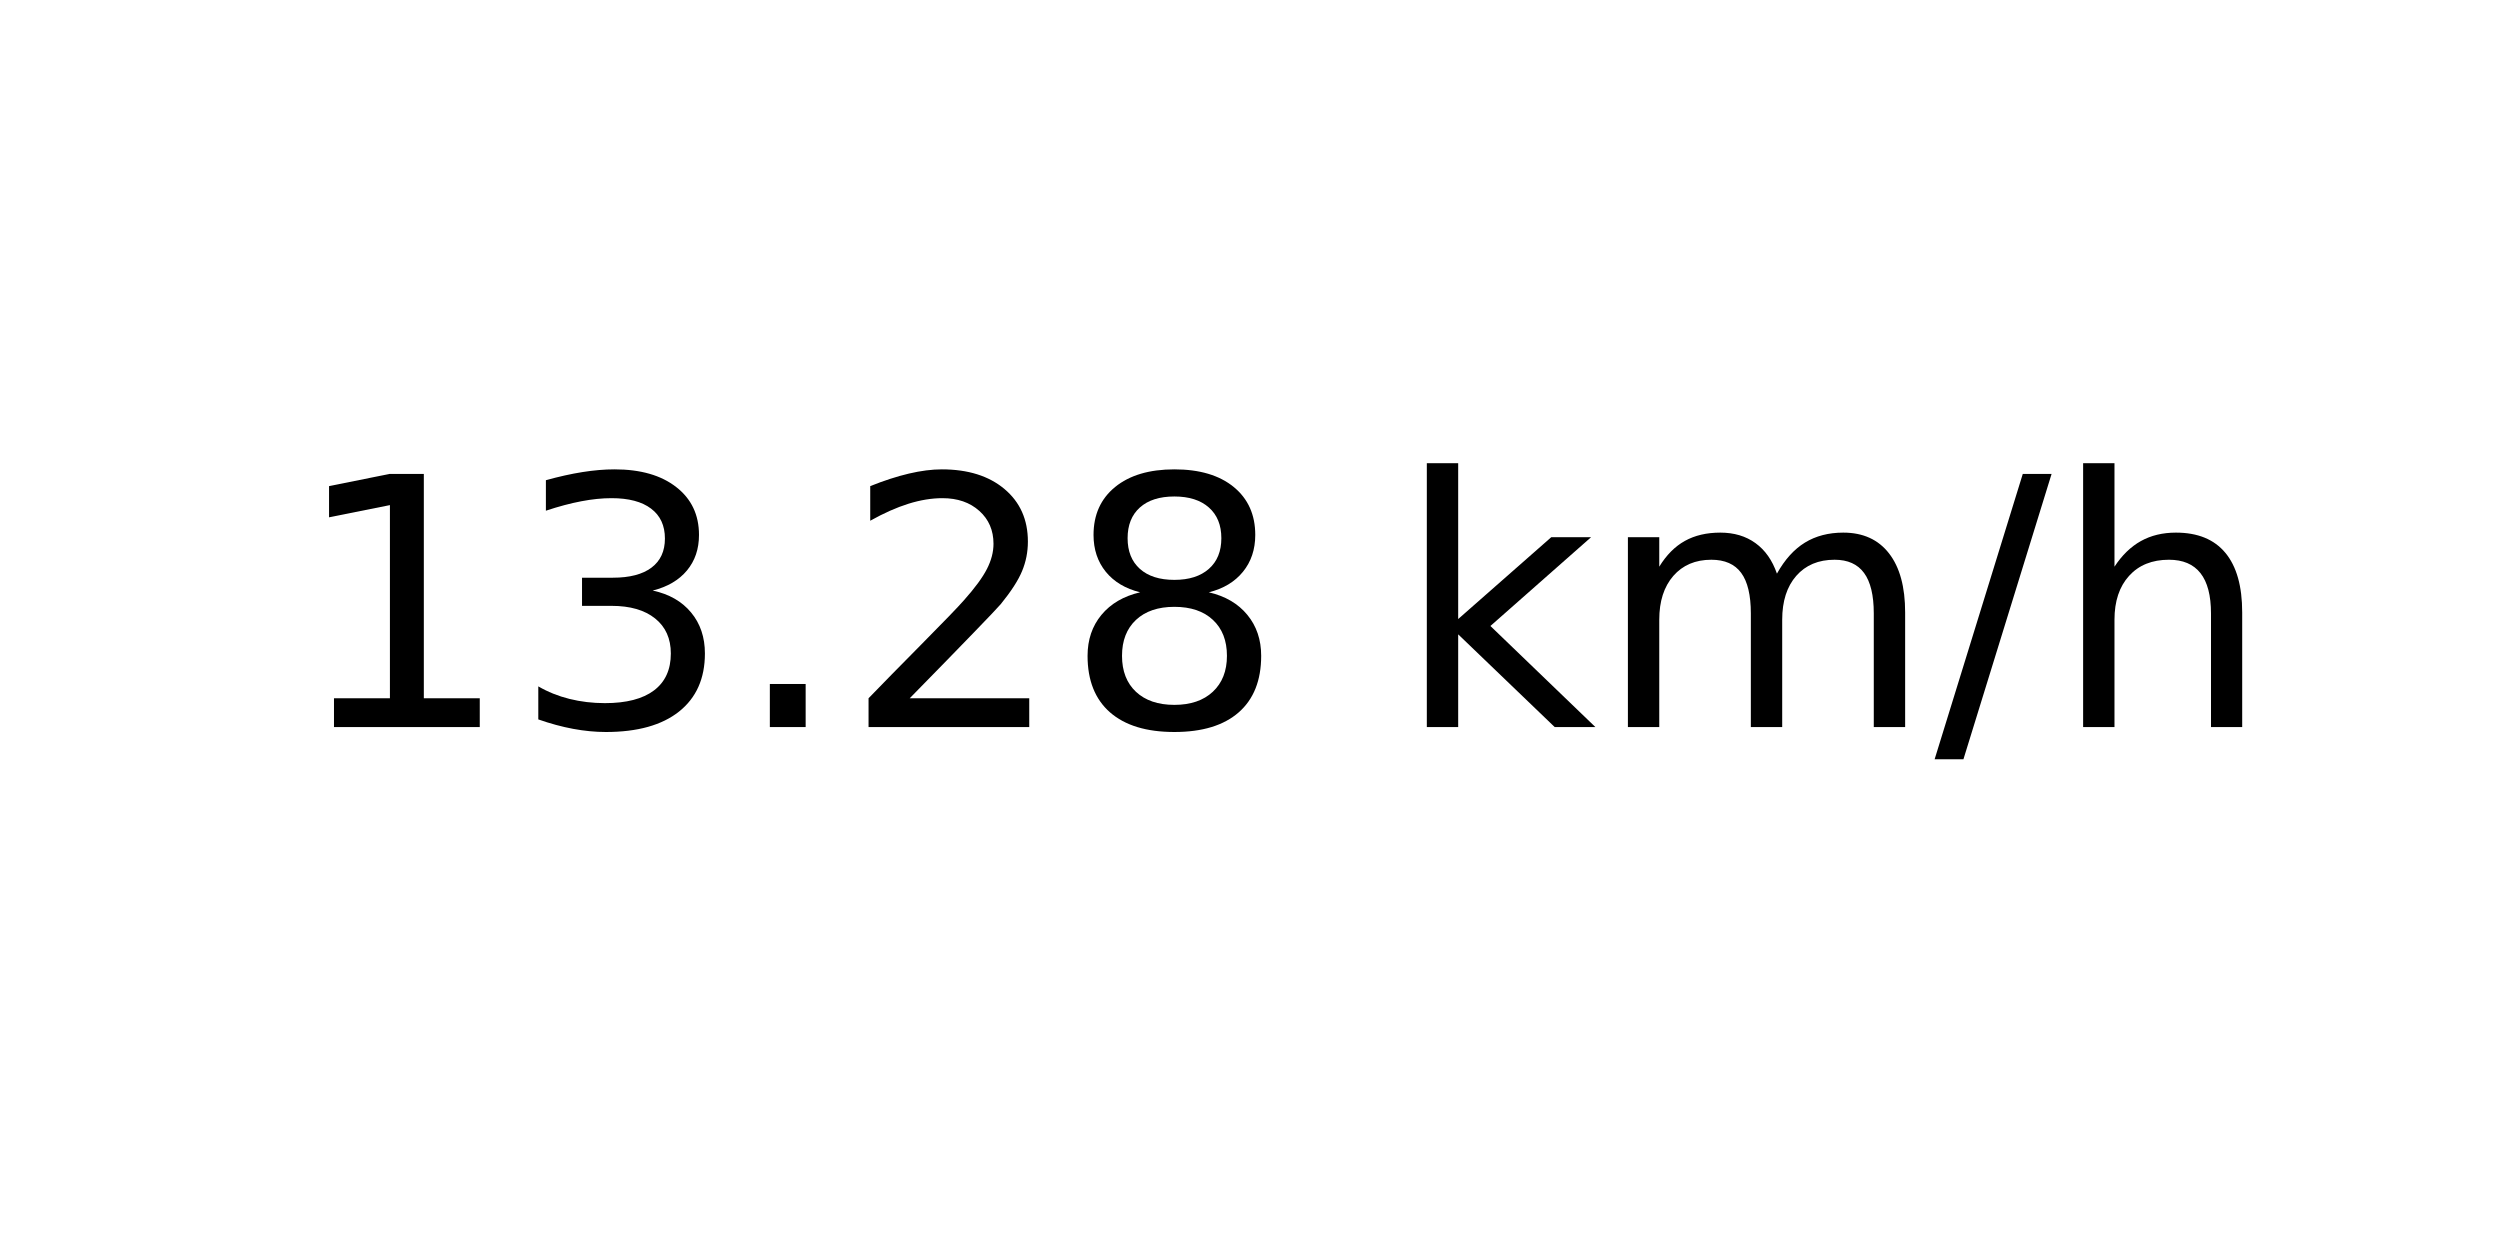
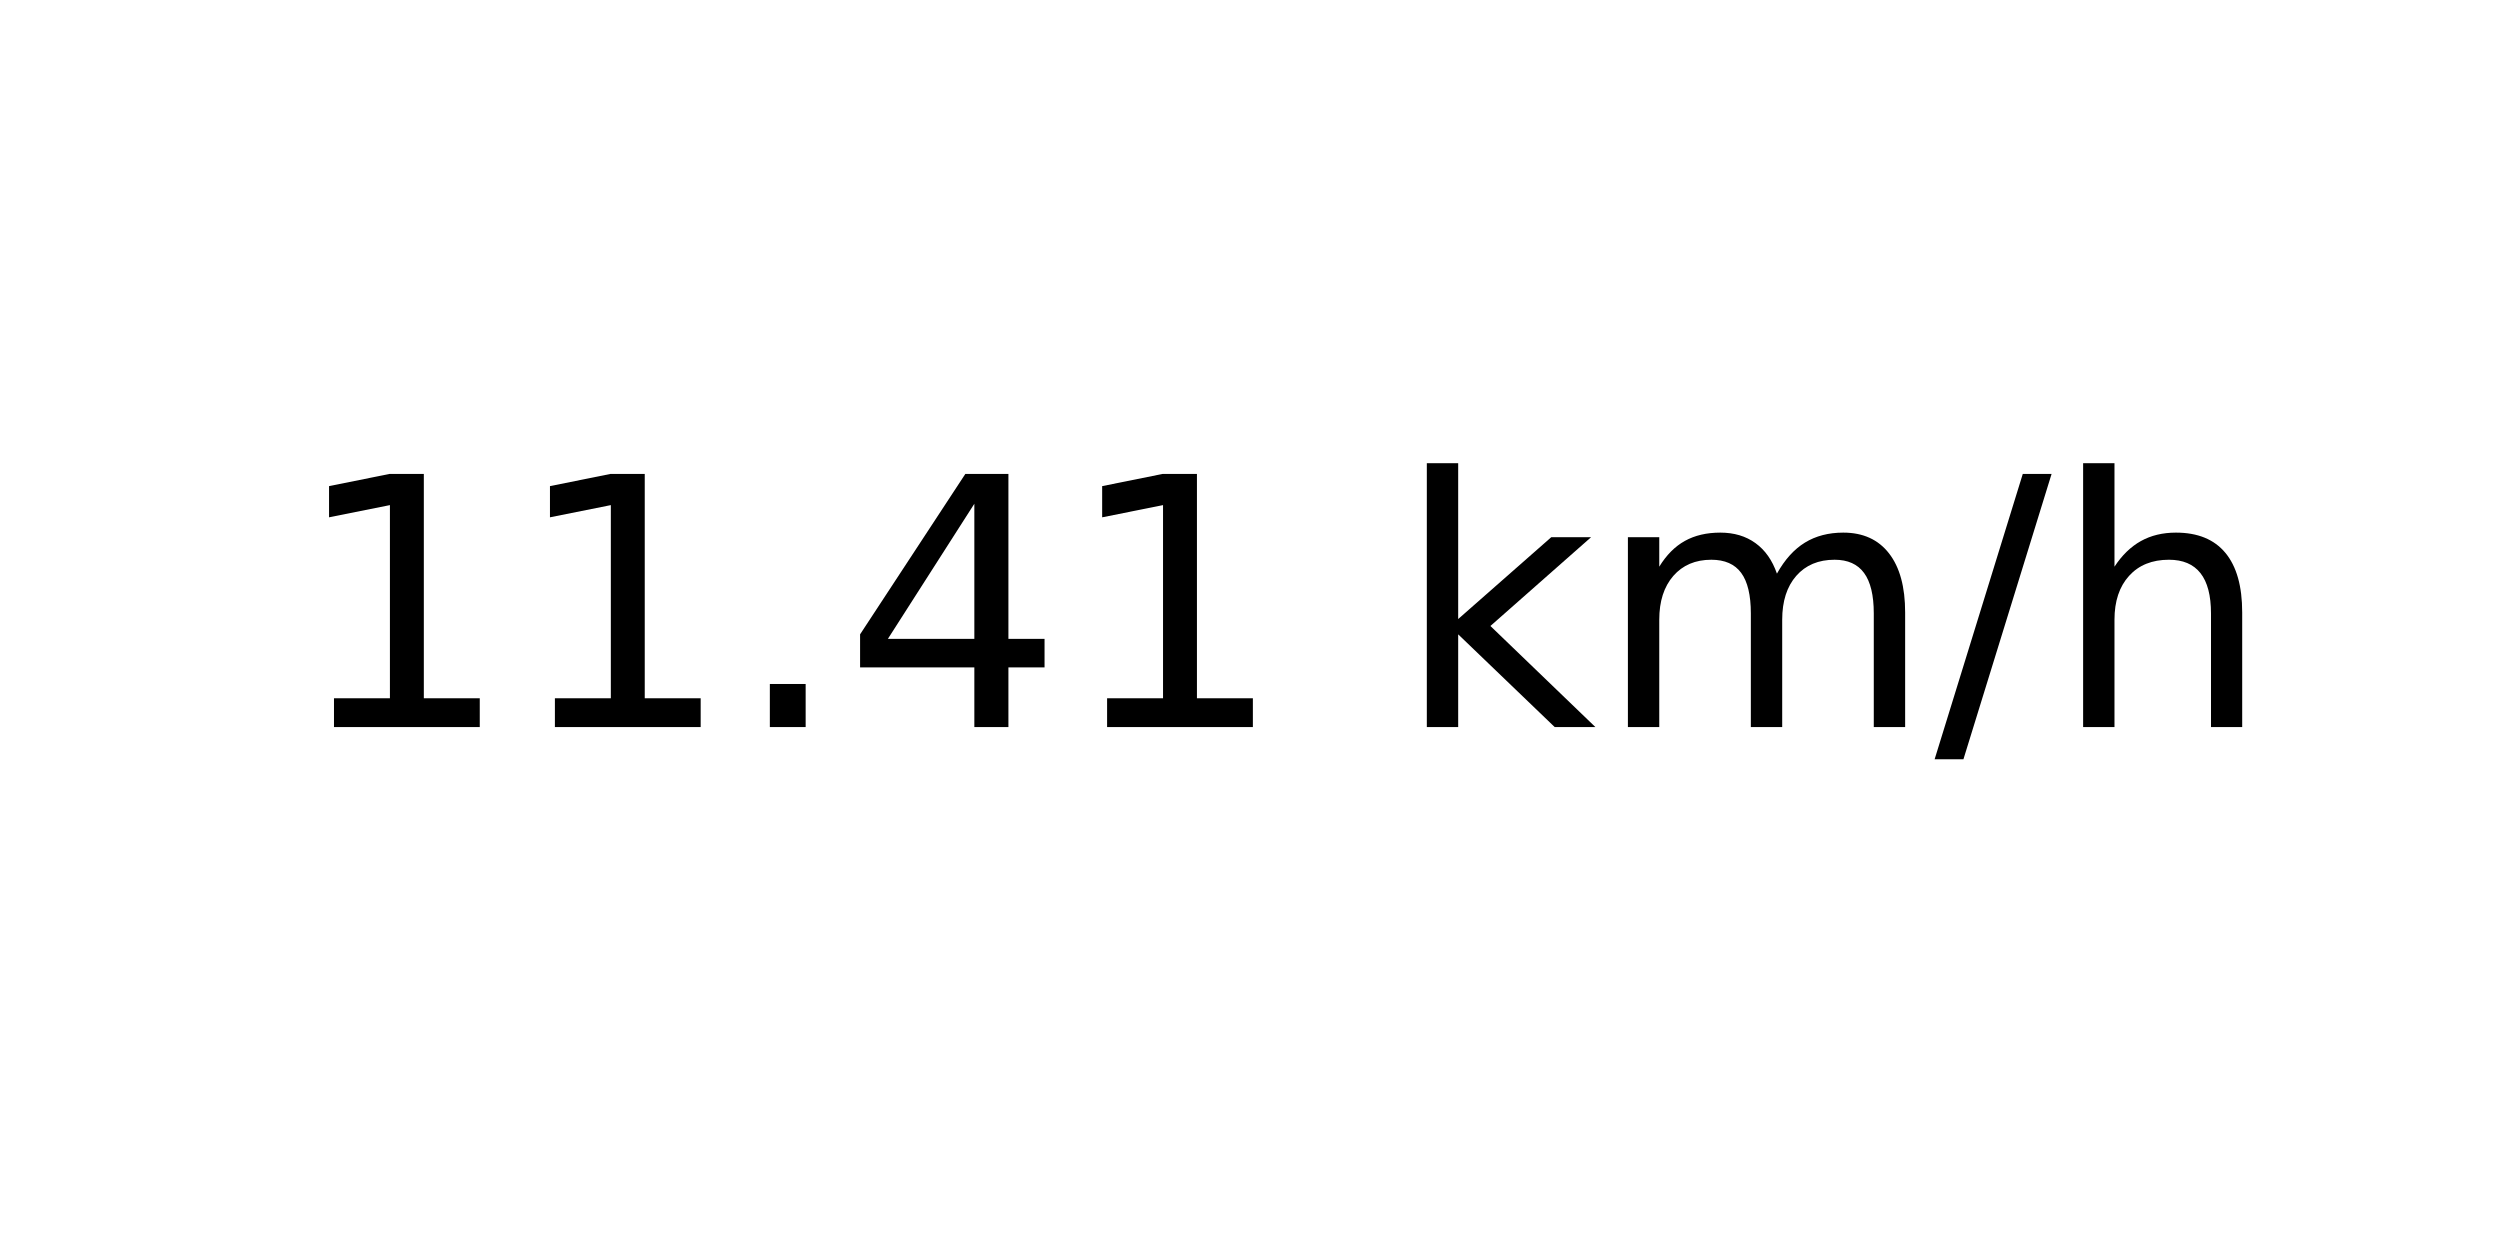
<svg xmlns="http://www.w3.org/2000/svg" xmlns:xlink="http://www.w3.org/1999/xlink" width="72pt" height="36pt" viewBox="0 0 72 36" version="1.1">
  <defs>
    <style type="text/css">*{stroke-linejoin: round; stroke-linecap: butt}</style>
  </defs>
  <g id="figure_1">
    <g id="axes_1">
      <g id="text_1">
        <g transform="translate(8.378125 20.93937) scale(0.1 -0.1)">
          <defs>
            <path id="DejaVuSans-31" d="M 794 531  L 1825 531  L 1825 4091  L 703 3866  L 703 4441  L 1819 4666  L 2450 4666  L 2450 531  L 3481 531  L 3481 0  L 794 0  L 794 531  z " transform="scale(0.015625)" />
-             <path id="DejaVuSans-33" d="M 2597 2516  Q 3050 2419 3304 2112  Q 3559 1806 3559 1356  Q 3559 666 3084 287  Q 2609 -91 1734 -91  Q 1441 -91 1130 -33  Q 819 25 488 141  L 488 750  Q 750 597 1062 519  Q 1375 441 1716 441  Q 2309 441 2620 675  Q 2931 909 2931 1356  Q 2931 1769 2642 2001  Q 2353 2234 1838 2234  L 1294 2234  L 1294 2753  L 1863 2753  Q 2328 2753 2575 2939  Q 2822 3125 2822 3475  Q 2822 3834 2567 4026  Q 2313 4219 1838 4219  Q 1578 4219 1281 4162  Q 984 4106 628 3988  L 628 4550  Q 988 4650 1302 4700  Q 1616 4750 1894 4750  Q 2613 4750 3031 4423  Q 3450 4097 3450 3541  Q 3450 3153 3228 2886  Q 3006 2619 2597 2516  z " transform="scale(0.015625)" />
            <path id="DejaVuSans-2e" d="M 684 794  L 1344 794  L 1344 0  L 684 0  L 684 794  z " transform="scale(0.015625)" />
-             <path id="DejaVuSans-32" d="M 1228 531  L 3431 531  L 3431 0  L 469 0  L 469 531  Q 828 903 1448 1529  Q 2069 2156 2228 2338  Q 2531 2678 2651 2914  Q 2772 3150 2772 3378  Q 2772 3750 2511 3984  Q 2250 4219 1831 4219  Q 1534 4219 1204 4116  Q 875 4013 500 3803  L 500 4441  Q 881 4594 1212 4672  Q 1544 4750 1819 4750  Q 2544 4750 2975 4387  Q 3406 4025 3406 3419  Q 3406 3131 3298 2873  Q 3191 2616 2906 2266  Q 2828 2175 2409 1742  Q 1991 1309 1228 531  z " transform="scale(0.015625)" />
-             <path id="DejaVuSans-38" d="M 2034 2216  Q 1584 2216 1326 1975  Q 1069 1734 1069 1313  Q 1069 891 1326 650  Q 1584 409 2034 409  Q 2484 409 2743 651  Q 3003 894 3003 1313  Q 3003 1734 2745 1975  Q 2488 2216 2034 2216  z M 1403 2484  Q 997 2584 770 2862  Q 544 3141 544 3541  Q 544 4100 942 4425  Q 1341 4750 2034 4750  Q 2731 4750 3128 4425  Q 3525 4100 3525 3541  Q 3525 3141 3298 2862  Q 3072 2584 2669 2484  Q 3125 2378 3379 2068  Q 3634 1759 3634 1313  Q 3634 634 3220 271  Q 2806 -91 2034 -91  Q 1263 -91 848 271  Q 434 634 434 1313  Q 434 1759 690 2068  Q 947 2378 1403 2484  z M 1172 3481  Q 1172 3119 1398 2916  Q 1625 2713 2034 2713  Q 2441 2713 2670 2916  Q 2900 3119 2900 3481  Q 2900 3844 2670 4047  Q 2441 4250 2034 4250  Q 1625 4250 1398 4047  Q 1172 3844 1172 3481  z " transform="scale(0.015625)" />
+             <path id="DejaVuSans-34" d="M 2419 4116  L 825 1625  L 2419 1625  L 2419 4116  z M 2253 4666  L 3047 4666  L 3047 1625  L 3713 1625  L 3713 1100  L 3047 1100  L 3047 0  L 2419 0  L 2419 1100  L 313 1100  L 313 1709  L 2253 4666  z " transform="scale(0.015625)" />
            <path id="DejaVuSans-20" transform="scale(0.015625)" />
            <path id="DejaVuSans-6b" d="M 581 4863  L 1159 4863  L 1159 1991  L 2875 3500  L 3609 3500  L 1753 1863  L 3688 0  L 2938 0  L 1159 1709  L 1159 0  L 581 0  L 581 4863  z " transform="scale(0.015625)" />
            <path id="DejaVuSans-6d" d="M 3328 2828  Q 3544 3216 3844 3400  Q 4144 3584 4550 3584  Q 5097 3584 5394 3201  Q 5691 2819 5691 2113  L 5691 0  L 5113 0  L 5113 2094  Q 5113 2597 4934 2840  Q 4756 3084 4391 3084  Q 3944 3084 3684 2787  Q 3425 2491 3425 1978  L 3425 0  L 2847 0  L 2847 2094  Q 2847 2600 2669 2842  Q 2491 3084 2119 3084  Q 1678 3084 1418 2786  Q 1159 2488 1159 1978  L 1159 0  L 581 0  L 581 3500  L 1159 3500  L 1159 2956  Q 1356 3278 1631 3431  Q 1906 3584 2284 3584  Q 2666 3584 2933 3390  Q 3200 3197 3328 2828  z " transform="scale(0.015625)" />
            <path id="DejaVuSans-2f" d="M 1625 4666  L 2156 4666  L 531 -594  L 0 -594  L 1625 4666  z " transform="scale(0.015625)" />
            <path id="DejaVuSans-68" d="M 3513 2113  L 3513 0  L 2938 0  L 2938 2094  Q 2938 2591 2744 2837  Q 2550 3084 2163 3084  Q 1697 3084 1428 2787  Q 1159 2491 1159 1978  L 1159 0  L 581 0  L 581 4863  L 1159 4863  L 1159 2956  Q 1366 3272 1645 3428  Q 1925 3584 2291 3584  Q 2894 3584 3203 3211  Q 3513 2838 3513 2113  z " transform="scale(0.015625)" />
          </defs>
          <use xlink:href="#DejaVuSans-31" />
-           <use xlink:href="#DejaVuSans-33" x="63.623" />
+           <use xlink:href="#DejaVuSans-31" x="63.623" />
          <use xlink:href="#DejaVuSans-2e" x="127.246" />
-           <use xlink:href="#DejaVuSans-32" x="159.033" />
-           <use xlink:href="#DejaVuSans-38" x="222.656" />
+           <use xlink:href="#DejaVuSans-34" x="159.033" />
+           <use xlink:href="#DejaVuSans-31" x="222.656" />
          <use xlink:href="#DejaVuSans-20" x="286.279" />
          <use xlink:href="#DejaVuSans-6b" x="318.066" />
          <use xlink:href="#DejaVuSans-6d" x="375.977" />
          <use xlink:href="#DejaVuSans-2f" x="473.389" />
          <use xlink:href="#DejaVuSans-68" x="507.08" />
        </g>
      </g>
    </g>
  </g>
</svg>
